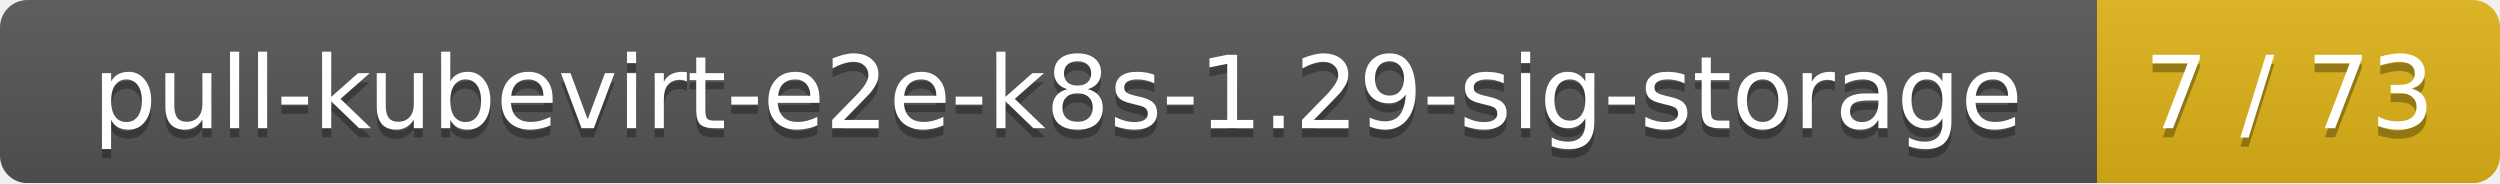
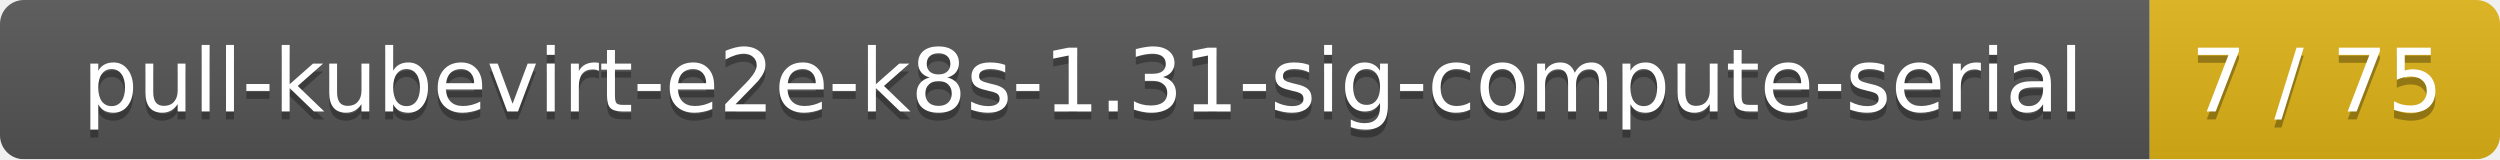
- <svg xmlns="http://www.w3.org/2000/svg" width="273" height="20">
+ <svg xmlns="http://www.w3.org/2000/svg" width="314" height="20">
  <linearGradient id="smooth" x2="0" y2="100%">
    <stop offset="0" stop-color="#bbb" stop-opacity=".1" />
    <stop offset="1" stop-opacity=".1" />
  </linearGradient>
  <mask id="round">
-     <rect width="273" height="20" rx="3" fill="#fff" />
+     <rect width="314" height="20" rx="3" fill="#fff" />
  </mask>
  <g mask="url(#round)">
-     <rect width="229" height="20" fill="#555" />
-     <rect x="229" width="44" height="20" fill="#dfb317" />
-     <rect width="273" height="20" fill="url(#smooth)" />
+     <rect width="270" height="20" fill="#555" />
+     <rect x="270" width="44" height="20" fill="#dfb317" />
+     <rect width="314" height="20" fill="url(#smooth)" />
  </g>
  <g fill="#fff" text-anchor="middle" font-family="DejaVu Sans,Verdana,Geneva,sans-serif" font-size="11">
-     <text x="115.5" y="15" fill="#010101" fill-opacity=".3">pull-kubevirt-e2e-k8s-1.29-sig-storage</text>
-     <text x="115.5" y="14">pull-kubevirt-e2e-k8s-1.29-sig-storage</text>
-     <text x="250" y="15" fill="#010101" fill-opacity=".3">7 / 73</text>
-     <text x="250" y="14">7 / 73</text>
+     <text x="136" y="15" fill="#010101" fill-opacity=".3">pull-kubevirt-e2e-k8s-1.31-sig-compute-serial</text>
+     <text x="136" y="14">pull-kubevirt-e2e-k8s-1.31-sig-compute-serial</text>
+     <text x="291" y="15" fill="#010101" fill-opacity=".3">7 / 75</text>
+     <text x="291" y="14">7 / 75</text>
  </g>
</svg>
